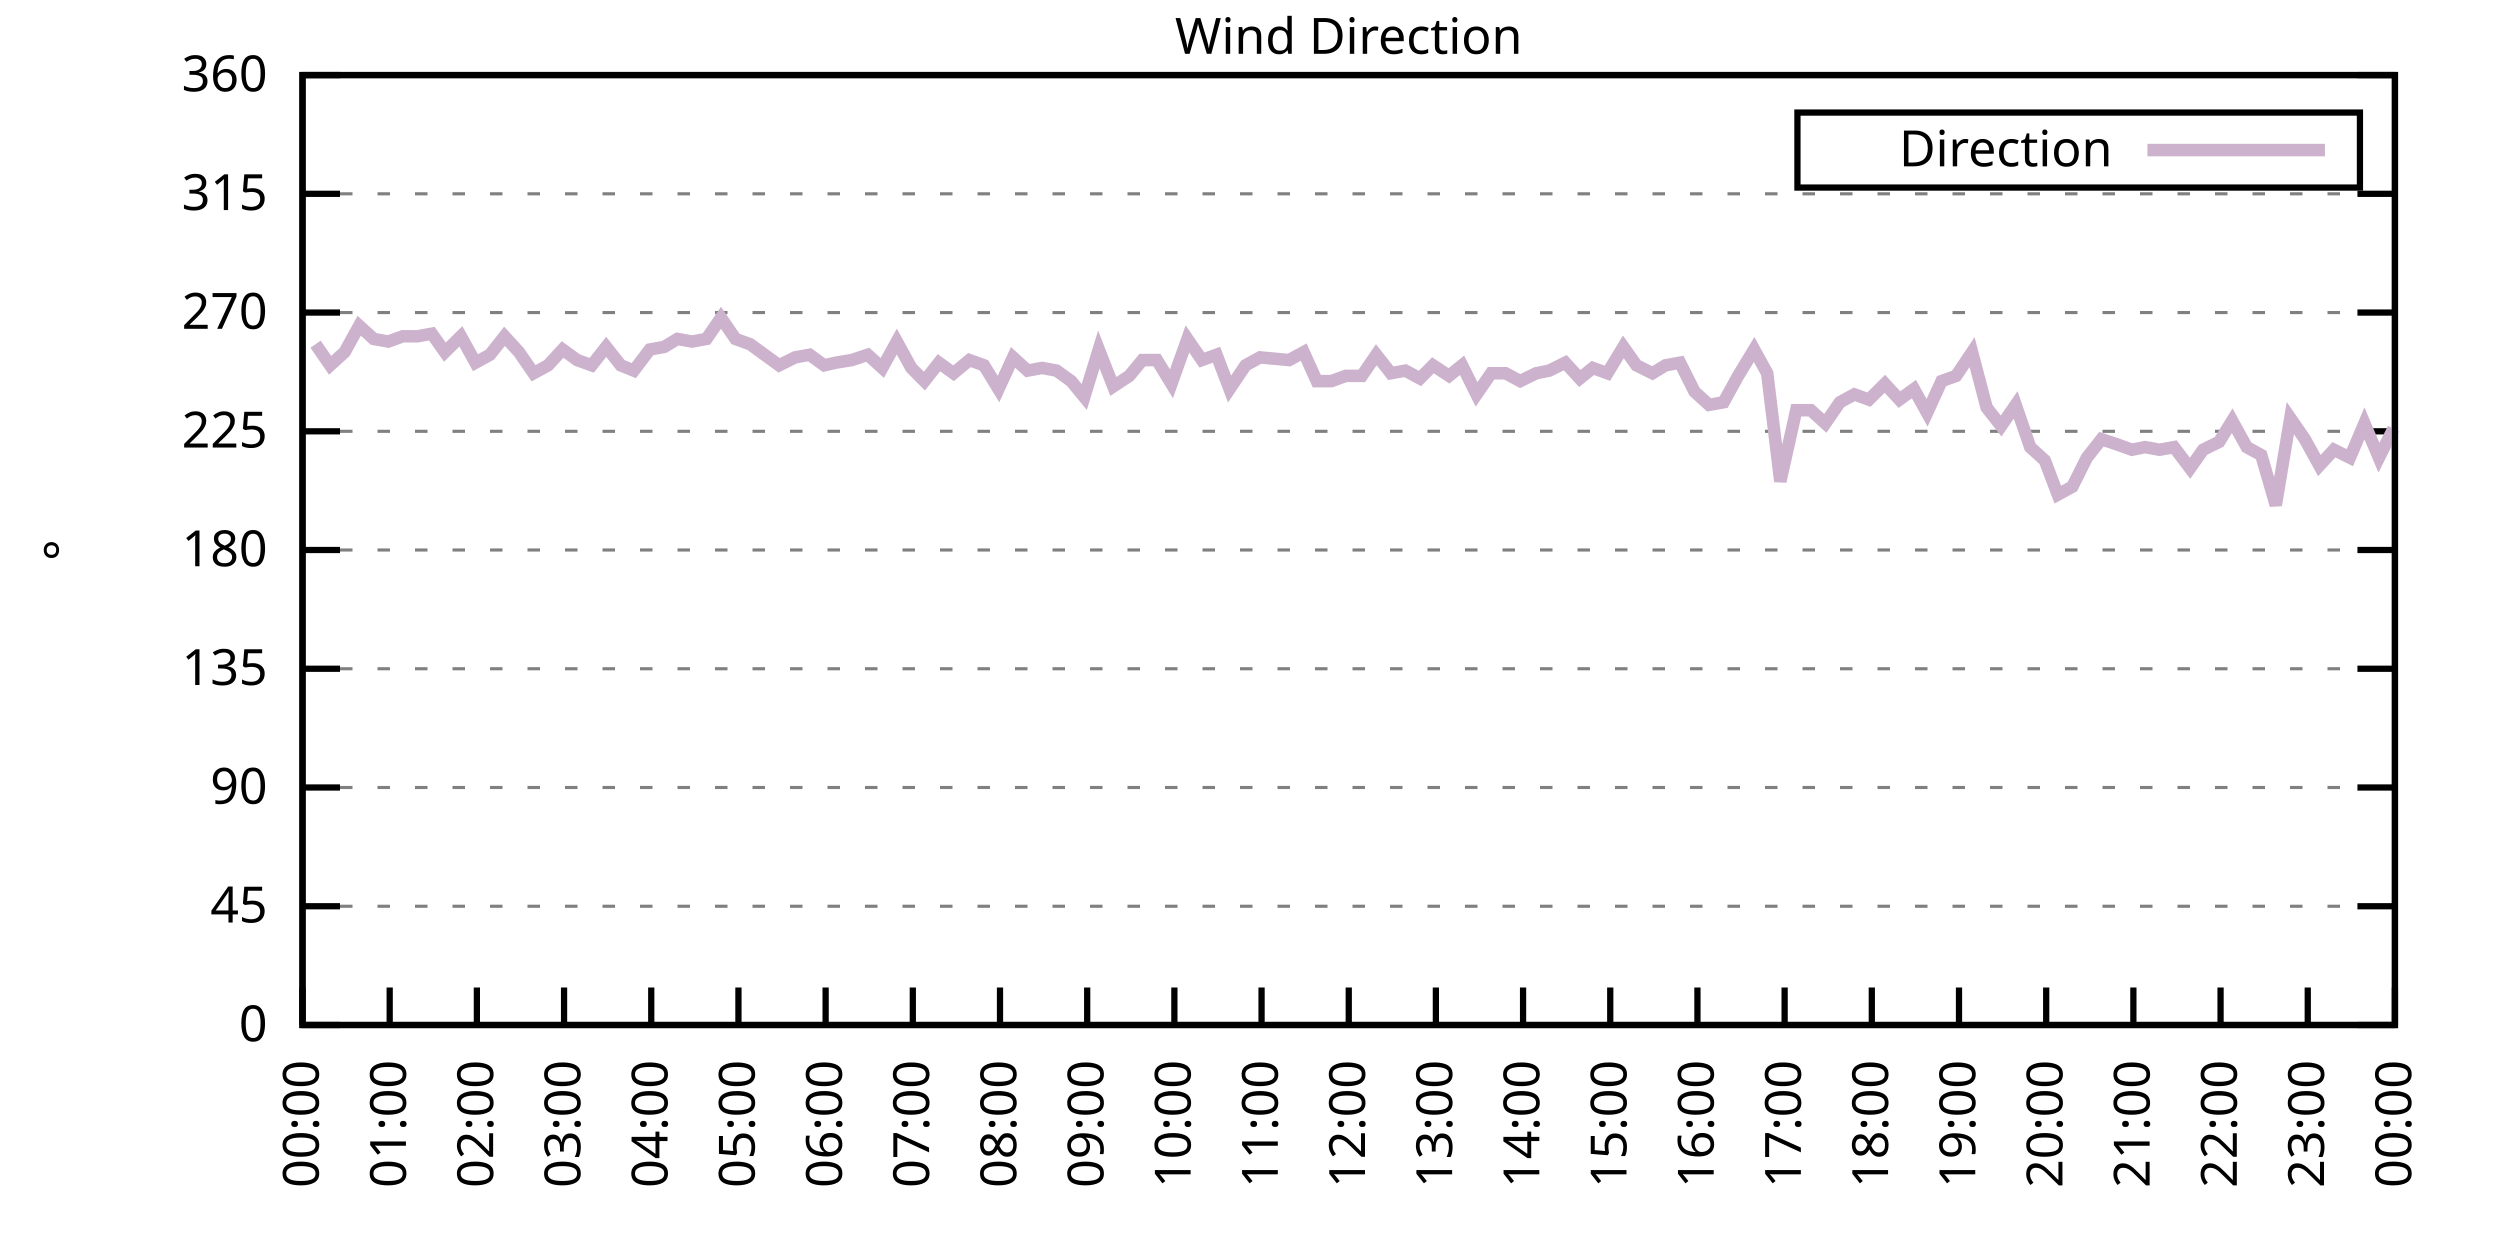
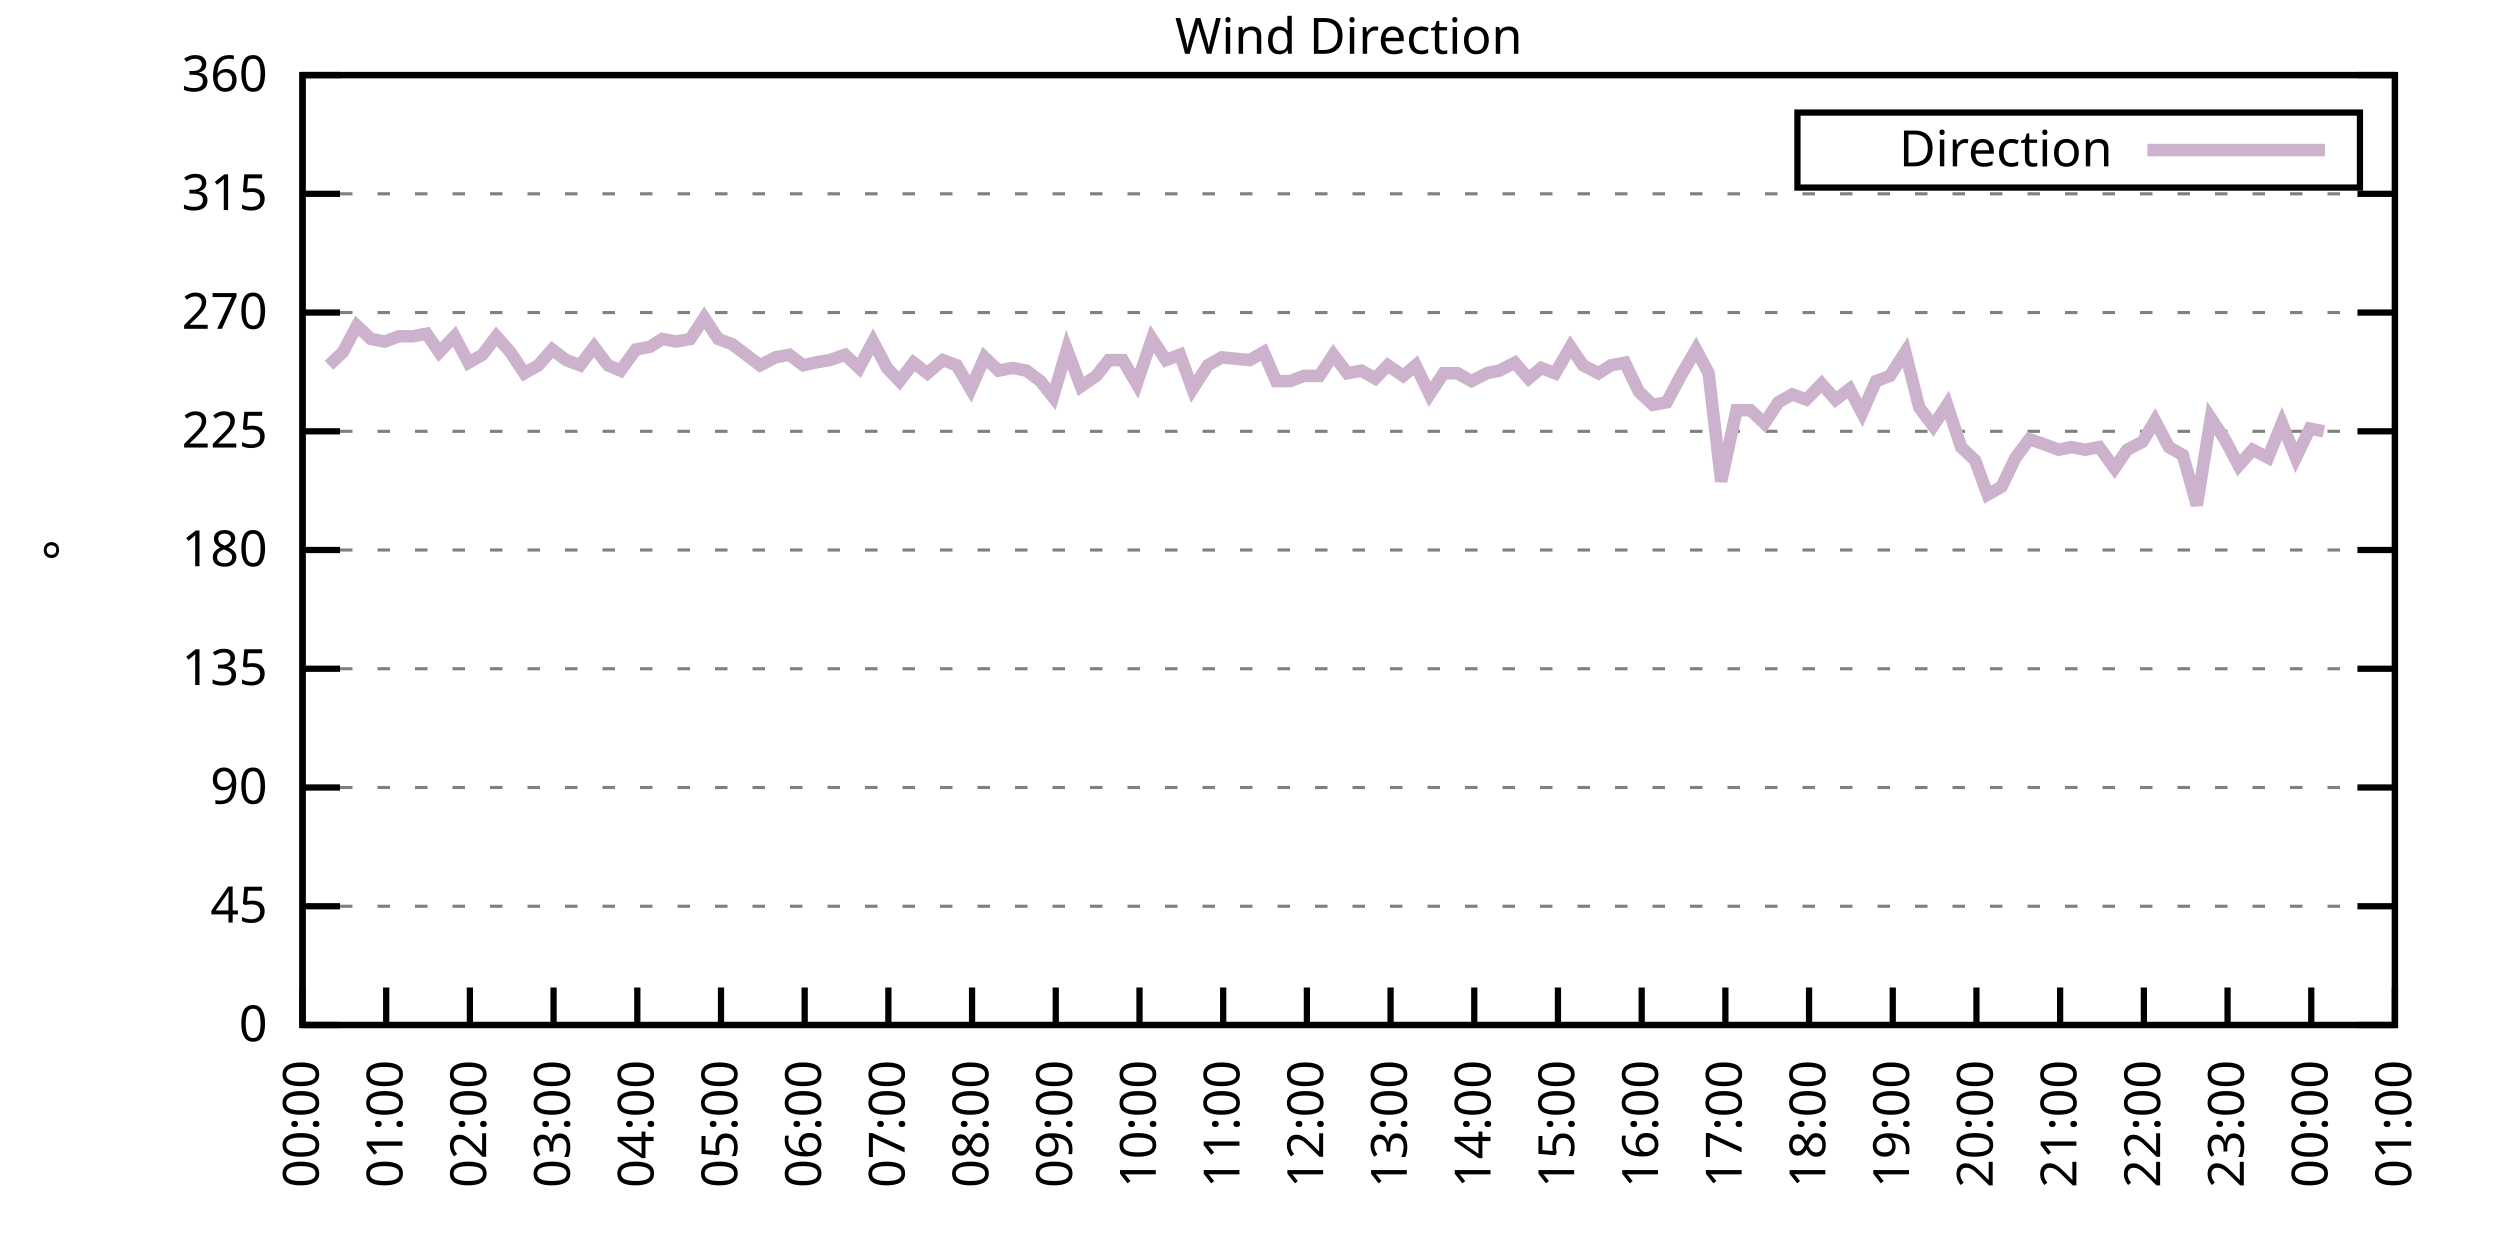
<svg xmlns="http://www.w3.org/2000/svg" xmlns:xlink="http://www.w3.org/1999/xlink" width="400" height="200" viewBox="0 0 400 200">
  <g id="gnuplot_canvas">
    <rect x="0" y="0" width="400" height="200" fill="none" />
    <defs>
      <circle id="gpDot" r="0.5" stroke-width="0.5" stroke="currentColor" />
      <path id="gpPt0" stroke-width="0.333" stroke="currentColor" d="M-1,0 h2 M0,-1 v2" />
      <path id="gpPt1" stroke-width="0.333" stroke="currentColor" d="M-1,-1 L1,1 M1,-1 L-1,1" />
      <path id="gpPt2" stroke-width="0.333" stroke="currentColor" d="M-1,0 L1,0 M0,-1 L0,1 M-1,-1 L1,1 M-1,1 L1,-1" />
      <rect id="gpPt3" stroke-width="0.333" stroke="currentColor" x="-1" y="-1" width="2" height="2" />
      <rect id="gpPt4" stroke-width="0.333" stroke="currentColor" fill="currentColor" x="-1" y="-1" width="2" height="2" />
      <circle id="gpPt5" stroke-width="0.333" stroke="currentColor" cx="0" cy="0" r="1" />
      <use xlink:href="#gpPt5" id="gpPt6" fill="currentColor" stroke="none" />
      <path id="gpPt7" stroke-width="0.333" stroke="currentColor" d="M0,-1.33 L-1.33,0.67 L1.33,0.67 z" />
      <use xlink:href="#gpPt7" id="gpPt8" fill="currentColor" stroke="none" />
      <use xlink:href="#gpPt7" id="gpPt9" stroke="currentColor" transform="rotate(180)" />
      <use xlink:href="#gpPt9" id="gpPt10" fill="currentColor" stroke="none" />
      <use xlink:href="#gpPt3" id="gpPt11" stroke="currentColor" transform="rotate(45)" />
      <use xlink:href="#gpPt11" id="gpPt12" fill="currentColor" stroke="none" />
      <path id="gpPt13" stroke-width="0.333" stroke="currentColor" d="M0,1.330 L1.265,0.411 L0.782,-1.067 L-0.782,-1.076 L-1.265,0.411 z" />
      <use xlink:href="#gpPt13" id="gpPt14" fill="currentColor" stroke="none" />
      <filter id="textbox" filterUnits="objectBoundingBox" x="0" y="0" height="1" width="1">
        <feFlood flood-color="white" flood-opacity="1" result="bgnd" />
        <feComposite in="SourceGraphic" in2="bgnd" operator="atop" />
      </filter>
      <filter id="greybox" filterUnits="objectBoundingBox" x="0" y="0" height="1" width="1">
        <feFlood flood-color="lightgrey" flood-opacity="1" result="grey" />
        <feComposite in="SourceGraphic" in2="grey" operator="atop" />
      </filter>
    </defs>
    <g fill="none" color="white" stroke="currentColor" stroke-width="1.00" stroke-linecap="butt" stroke-linejoin="miter">
</g>
    <g fill="none" color="black" stroke="currentColor" stroke-width="1.00" stroke-linecap="butt" stroke-linejoin="miter">
      <g stroke="none" shape-rendering="crispEdges">
        <polygon fill="rgb(255, 255, 255)" points="48.40,164.00 383.18,164.00 383.18,12.02 48.40,12.02 " />
      </g>
    </g>
    <g fill="none" color="black" stroke="currentColor" stroke-width="1.00" stroke-linecap="butt" stroke-linejoin="miter">
</g>
    <g fill="none" color="black" stroke="black" stroke-width="0.50" stroke-linecap="butt" stroke-linejoin="miter">
</g>
    <g fill="none" color="gray" stroke="currentColor" stroke-width="0.50" stroke-linecap="butt" stroke-linejoin="miter">
      <path stroke="gray" stroke-dasharray="2,4" class="gridline" d="M48.40,164.00 L383.19,164.00  " />
    </g>
    <g fill="none" color="gray" stroke="gray" stroke-width="1.00" stroke-linecap="butt" stroke-linejoin="miter">
</g>
    <g fill="none" color="black" stroke="currentColor" stroke-width="1.00" stroke-linecap="butt" stroke-linejoin="miter">
      <path stroke="black" d="M48.40,164.00 L54.40,164.00 M383.19,164.00 L377.19,164.00  " />
      <g transform="translate(42.80,166.60)" stroke="none" fill="black" font-family="Sans" font-size="8.00" text-anchor="end">
        <text>
          <tspan font-family="Sans"> 0</tspan>
        </text>
      </g>
    </g>
    <g fill="none" color="black" stroke="currentColor" stroke-width="1.00" stroke-linecap="butt" stroke-linejoin="miter">
</g>
    <g fill="none" color="black" stroke="black" stroke-width="0.50" stroke-linecap="butt" stroke-linejoin="miter">
</g>
    <g fill="none" color="gray" stroke="currentColor" stroke-width="0.50" stroke-linecap="butt" stroke-linejoin="miter">
      <path stroke="gray" stroke-dasharray="2,4" class="gridline" d="M48.40,145.00 L383.19,145.00  " />
    </g>
    <g fill="none" color="gray" stroke="gray" stroke-width="1.00" stroke-linecap="butt" stroke-linejoin="miter">
</g>
    <g fill="none" color="black" stroke="currentColor" stroke-width="1.00" stroke-linecap="butt" stroke-linejoin="miter">
      <path stroke="black" d="M48.40,145.00 L54.40,145.00 M383.19,145.00 L377.19,145.00  " />
      <g transform="translate(42.80,147.60)" stroke="none" fill="black" font-family="Sans" font-size="8.00" text-anchor="end">
        <text>
          <tspan font-family="Sans"> 45</tspan>
        </text>
      </g>
    </g>
    <g fill="none" color="black" stroke="currentColor" stroke-width="1.00" stroke-linecap="butt" stroke-linejoin="miter">
</g>
    <g fill="none" color="black" stroke="black" stroke-width="0.50" stroke-linecap="butt" stroke-linejoin="miter">
</g>
    <g fill="none" color="gray" stroke="currentColor" stroke-width="0.50" stroke-linecap="butt" stroke-linejoin="miter">
      <path stroke="gray" stroke-dasharray="2,4" class="gridline" d="M48.40,126.00 L383.19,126.00  " />
    </g>
    <g fill="none" color="gray" stroke="gray" stroke-width="1.00" stroke-linecap="butt" stroke-linejoin="miter">
</g>
    <g fill="none" color="black" stroke="currentColor" stroke-width="1.00" stroke-linecap="butt" stroke-linejoin="miter">
      <path stroke="black" d="M48.40,126.00 L54.40,126.00 M383.19,126.00 L377.19,126.00  " />
      <g transform="translate(42.80,128.60)" stroke="none" fill="black" font-family="Sans" font-size="8.00" text-anchor="end">
        <text>
          <tspan font-family="Sans"> 90</tspan>
        </text>
      </g>
    </g>
    <g fill="none" color="black" stroke="currentColor" stroke-width="1.00" stroke-linecap="butt" stroke-linejoin="miter">
</g>
    <g fill="none" color="black" stroke="black" stroke-width="0.50" stroke-linecap="butt" stroke-linejoin="miter">
</g>
    <g fill="none" color="gray" stroke="currentColor" stroke-width="0.50" stroke-linecap="butt" stroke-linejoin="miter">
      <path stroke="gray" stroke-dasharray="2,4" class="gridline" d="M48.40,107.00 L383.19,107.00  " />
    </g>
    <g fill="none" color="gray" stroke="gray" stroke-width="1.00" stroke-linecap="butt" stroke-linejoin="miter">
</g>
    <g fill="none" color="black" stroke="currentColor" stroke-width="1.00" stroke-linecap="butt" stroke-linejoin="miter">
      <path stroke="black" d="M48.40,107.00 L54.40,107.00 M383.19,107.00 L377.19,107.00  " />
      <g transform="translate(42.80,109.60)" stroke="none" fill="black" font-family="Sans" font-size="8.00" text-anchor="end">
        <text>
          <tspan font-family="Sans"> 135</tspan>
        </text>
      </g>
    </g>
    <g fill="none" color="black" stroke="currentColor" stroke-width="1.00" stroke-linecap="butt" stroke-linejoin="miter">
</g>
    <g fill="none" color="black" stroke="black" stroke-width="0.50" stroke-linecap="butt" stroke-linejoin="miter">
</g>
    <g fill="none" color="gray" stroke="currentColor" stroke-width="0.50" stroke-linecap="butt" stroke-linejoin="miter">
      <path stroke="gray" stroke-dasharray="2,4" class="gridline" d="M48.40,88.00 L383.19,88.00  " />
    </g>
    <g fill="none" color="gray" stroke="gray" stroke-width="1.00" stroke-linecap="butt" stroke-linejoin="miter">
</g>
    <g fill="none" color="black" stroke="currentColor" stroke-width="1.00" stroke-linecap="butt" stroke-linejoin="miter">
      <path stroke="black" d="M48.40,88.00 L54.40,88.00 M383.19,88.00 L377.19,88.00  " />
      <g transform="translate(42.80,90.60)" stroke="none" fill="black" font-family="Sans" font-size="8.00" text-anchor="end">
        <text>
          <tspan font-family="Sans"> 180</tspan>
        </text>
      </g>
    </g>
    <g fill="none" color="black" stroke="currentColor" stroke-width="1.00" stroke-linecap="butt" stroke-linejoin="miter">
</g>
    <g fill="none" color="black" stroke="black" stroke-width="0.50" stroke-linecap="butt" stroke-linejoin="miter">
</g>
    <g fill="none" color="gray" stroke="currentColor" stroke-width="0.50" stroke-linecap="butt" stroke-linejoin="miter">
      <path stroke="gray" stroke-dasharray="2,4" class="gridline" d="M48.40,69.01 L383.19,69.01  " />
    </g>
    <g fill="none" color="gray" stroke="gray" stroke-width="1.00" stroke-linecap="butt" stroke-linejoin="miter">
</g>
    <g fill="none" color="black" stroke="currentColor" stroke-width="1.00" stroke-linecap="butt" stroke-linejoin="miter">
      <path stroke="black" d="M48.40,69.01 L54.40,69.01 M383.19,69.01 L377.19,69.01  " />
      <g transform="translate(42.80,71.61)" stroke="none" fill="black" font-family="Sans" font-size="8.00" text-anchor="end">
        <text>
          <tspan font-family="Sans"> 225</tspan>
        </text>
      </g>
    </g>
    <g fill="none" color="black" stroke="currentColor" stroke-width="1.00" stroke-linecap="butt" stroke-linejoin="miter">
</g>
    <g fill="none" color="black" stroke="black" stroke-width="0.50" stroke-linecap="butt" stroke-linejoin="miter">
</g>
    <g fill="none" color="gray" stroke="currentColor" stroke-width="0.50" stroke-linecap="butt" stroke-linejoin="miter">
      <path stroke="gray" stroke-dasharray="2,4" class="gridline" d="M48.40,50.01 L383.19,50.01  " />
    </g>
    <g fill="none" color="gray" stroke="gray" stroke-width="1.00" stroke-linecap="butt" stroke-linejoin="miter">
</g>
    <g fill="none" color="black" stroke="currentColor" stroke-width="1.00" stroke-linecap="butt" stroke-linejoin="miter">
      <path stroke="black" d="M48.40,50.01 L54.40,50.01 M383.19,50.01 L377.19,50.01  " />
      <g transform="translate(42.80,52.61)" stroke="none" fill="black" font-family="Sans" font-size="8.00" text-anchor="end">
        <text>
          <tspan font-family="Sans"> 270</tspan>
        </text>
      </g>
    </g>
    <g fill="none" color="black" stroke="currentColor" stroke-width="1.00" stroke-linecap="butt" stroke-linejoin="miter">
</g>
    <g fill="none" color="black" stroke="black" stroke-width="0.50" stroke-linecap="butt" stroke-linejoin="miter">
</g>
    <g fill="none" color="gray" stroke="currentColor" stroke-width="0.50" stroke-linecap="butt" stroke-linejoin="miter">
      <path stroke="gray" stroke-dasharray="2,4" class="gridline" d="M48.40,31.01 L383.19,31.01  " />
    </g>
    <g fill="none" color="gray" stroke="gray" stroke-width="1.00" stroke-linecap="butt" stroke-linejoin="miter">
</g>
    <g fill="none" color="black" stroke="currentColor" stroke-width="1.00" stroke-linecap="butt" stroke-linejoin="miter">
      <path stroke="black" d="M48.40,31.01 L54.40,31.01 M383.19,31.01 L377.19,31.01  " />
      <g transform="translate(42.80,33.61)" stroke="none" fill="black" font-family="Sans" font-size="8.00" text-anchor="end">
        <text>
          <tspan font-family="Sans"> 315</tspan>
        </text>
      </g>
    </g>
    <g fill="none" color="black" stroke="currentColor" stroke-width="1.00" stroke-linecap="butt" stroke-linejoin="miter">
</g>
    <g fill="none" color="black" stroke="black" stroke-width="0.50" stroke-linecap="butt" stroke-linejoin="miter">
</g>
    <g fill="none" color="gray" stroke="currentColor" stroke-width="0.50" stroke-linecap="butt" stroke-linejoin="miter">
      <path stroke="gray" stroke-dasharray="2,4" class="gridline" d="M48.40,12.01 L383.19,12.01  " />
    </g>
    <g fill="none" color="gray" stroke="gray" stroke-width="1.00" stroke-linecap="butt" stroke-linejoin="miter">
</g>
    <g fill="none" color="black" stroke="currentColor" stroke-width="1.00" stroke-linecap="butt" stroke-linejoin="miter">
      <path stroke="black" d="M48.40,12.01 L54.40,12.01 M383.19,12.01 L377.19,12.01  " />
      <g transform="translate(42.80,14.61)" stroke="none" fill="black" font-family="Sans" font-size="8.00" text-anchor="end">
        <text>
          <tspan font-family="Sans"> 360</tspan>
        </text>
      </g>
    </g>
    <g fill="none" color="black" stroke="currentColor" stroke-width="1.00" stroke-linecap="butt" stroke-linejoin="miter">
      <path stroke="black" d="M48.40,164.00 L48.40,158.00  " />
      <g transform="translate(51.00,169.60) rotate(270.00)" stroke="none" fill="black" font-family="Sans" font-size="8.00" text-anchor="end">
        <text>
          <tspan font-family="Sans">00:00</tspan>
        </text>
      </g>
    </g>
    <g fill="none" color="black" stroke="currentColor" stroke-width="1.00" stroke-linecap="butt" stroke-linejoin="miter">
-       <path stroke="black" d="M62.35,164.00 L62.35,158.00  " />
-       <g transform="translate(64.95,169.60) rotate(270.00)" stroke="none" fill="black" font-family="Sans" font-size="8.00" text-anchor="end">
+       <path stroke="black" d="M61.79,164.00 L61.79,158.00  " />
+       <g transform="translate(64.39,169.60) rotate(270.00)" stroke="none" fill="black" font-family="Sans" font-size="8.00" text-anchor="end">
        <text>
          <tspan font-family="Sans">01:00</tspan>
        </text>
      </g>
    </g>
    <g fill="none" color="black" stroke="currentColor" stroke-width="1.00" stroke-linecap="butt" stroke-linejoin="miter">
-       <path stroke="black" d="M76.30,164.00 L76.30,158.00  " />
-       <g transform="translate(78.90,169.60) rotate(270.00)" stroke="none" fill="black" font-family="Sans" font-size="8.00" text-anchor="end">
+       <path stroke="black" d="M75.18,164.00 L75.18,158.00  " />
+       <g transform="translate(77.78,169.60) rotate(270.00)" stroke="none" fill="black" font-family="Sans" font-size="8.00" text-anchor="end">
        <text>
          <tspan font-family="Sans">02:00</tspan>
        </text>
      </g>
    </g>
    <g fill="none" color="black" stroke="currentColor" stroke-width="1.00" stroke-linecap="butt" stroke-linejoin="miter">
-       <path stroke="black" d="M90.25,164.00 L90.25,158.00  " />
-       <g transform="translate(92.85,169.60) rotate(270.00)" stroke="none" fill="black" font-family="Sans" font-size="8.00" text-anchor="end">
+       <path stroke="black" d="M88.57,164.00 L88.57,158.00  " />
+       <g transform="translate(91.17,169.60) rotate(270.00)" stroke="none" fill="black" font-family="Sans" font-size="8.00" text-anchor="end">
        <text>
          <tspan font-family="Sans">03:00</tspan>
        </text>
      </g>
    </g>
    <g fill="none" color="black" stroke="currentColor" stroke-width="1.00" stroke-linecap="butt" stroke-linejoin="miter">
-       <path stroke="black" d="M104.20,164.00 L104.20,158.00  " />
-       <g transform="translate(106.80,169.60) rotate(270.00)" stroke="none" fill="black" font-family="Sans" font-size="8.00" text-anchor="end">
+       <path stroke="black" d="M101.97,164.00 L101.97,158.00  " />
+       <g transform="translate(104.57,169.60) rotate(270.00)" stroke="none" fill="black" font-family="Sans" font-size="8.00" text-anchor="end">
        <text>
          <tspan font-family="Sans">04:00</tspan>
        </text>
      </g>
    </g>
    <g fill="none" color="black" stroke="currentColor" stroke-width="1.00" stroke-linecap="butt" stroke-linejoin="miter">
-       <path stroke="black" d="M118.15,164.00 L118.15,158.00  " />
-       <g transform="translate(120.75,169.60) rotate(270.00)" stroke="none" fill="black" font-family="Sans" font-size="8.00" text-anchor="end">
+       <path stroke="black" d="M115.36,164.00 L115.36,158.00  " />
+       <g transform="translate(117.96,169.60) rotate(270.00)" stroke="none" fill="black" font-family="Sans" font-size="8.00" text-anchor="end">
        <text>
          <tspan font-family="Sans">05:00</tspan>
        </text>
      </g>
    </g>
    <g fill="none" color="black" stroke="currentColor" stroke-width="1.00" stroke-linecap="butt" stroke-linejoin="miter">
-       <path stroke="black" d="M132.10,164.00 L132.10,158.00  " />
-       <g transform="translate(134.70,169.60) rotate(270.00)" stroke="none" fill="black" font-family="Sans" font-size="8.00" text-anchor="end">
+       <path stroke="black" d="M128.75,164.00 L128.75,158.00  " />
+       <g transform="translate(131.35,169.60) rotate(270.00)" stroke="none" fill="black" font-family="Sans" font-size="8.00" text-anchor="end">
        <text>
          <tspan font-family="Sans">06:00</tspan>
        </text>
      </g>
    </g>
    <g fill="none" color="black" stroke="currentColor" stroke-width="1.00" stroke-linecap="butt" stroke-linejoin="miter">
-       <path stroke="black" d="M146.05,164.00 L146.05,158.00  " />
-       <g transform="translate(148.65,169.60) rotate(270.00)" stroke="none" fill="black" font-family="Sans" font-size="8.00" text-anchor="end">
+       <path stroke="black" d="M142.14,164.00 L142.14,158.00  " />
+       <g transform="translate(144.74,169.60) rotate(270.00)" stroke="none" fill="black" font-family="Sans" font-size="8.00" text-anchor="end">
        <text>
          <tspan font-family="Sans">07:00</tspan>
        </text>
      </g>
    </g>
    <g fill="none" color="black" stroke="currentColor" stroke-width="1.00" stroke-linecap="butt" stroke-linejoin="miter">
-       <path stroke="black" d="M160.00,164.00 L160.00,158.00  " />
-       <g transform="translate(162.60,169.60) rotate(270.00)" stroke="none" fill="black" font-family="Sans" font-size="8.00" text-anchor="end">
+       <path stroke="black" d="M155.53,164.00 L155.53,158.00  " />
+       <g transform="translate(158.13,169.60) rotate(270.00)" stroke="none" fill="black" font-family="Sans" font-size="8.00" text-anchor="end">
        <text>
          <tspan font-family="Sans">08:00</tspan>
        </text>
      </g>
    </g>
    <g fill="none" color="black" stroke="currentColor" stroke-width="1.00" stroke-linecap="butt" stroke-linejoin="miter">
-       <path stroke="black" d="M173.95,164.00 L173.95,158.00  " />
-       <g transform="translate(176.55,169.60) rotate(270.00)" stroke="none" fill="black" font-family="Sans" font-size="8.00" text-anchor="end">
+       <path stroke="black" d="M168.92,164.00 L168.92,158.00  " />
+       <g transform="translate(171.52,169.60) rotate(270.00)" stroke="none" fill="black" font-family="Sans" font-size="8.00" text-anchor="end">
        <text>
          <tspan font-family="Sans">09:00</tspan>
        </text>
      </g>
    </g>
    <g fill="none" color="black" stroke="currentColor" stroke-width="1.00" stroke-linecap="butt" stroke-linejoin="miter">
-       <path stroke="black" d="M187.90,164.00 L187.90,158.00  " />
-       <g transform="translate(190.50,169.60) rotate(270.00)" stroke="none" fill="black" font-family="Sans" font-size="8.00" text-anchor="end">
+       <path stroke="black" d="M182.32,164.00 L182.32,158.00  " />
+       <g transform="translate(184.92,169.60) rotate(270.00)" stroke="none" fill="black" font-family="Sans" font-size="8.00" text-anchor="end">
        <text>
          <tspan font-family="Sans">10:00</tspan>
        </text>
      </g>
    </g>
    <g fill="none" color="black" stroke="currentColor" stroke-width="1.00" stroke-linecap="butt" stroke-linejoin="miter">
-       <path stroke="black" d="M201.85,164.00 L201.85,158.00  " />
-       <g transform="translate(204.45,169.60) rotate(270.00)" stroke="none" fill="black" font-family="Sans" font-size="8.00" text-anchor="end">
+       <path stroke="black" d="M195.71,164.00 L195.71,158.00  " />
+       <g transform="translate(198.31,169.60) rotate(270.00)" stroke="none" fill="black" font-family="Sans" font-size="8.00" text-anchor="end">
        <text>
          <tspan font-family="Sans">11:00</tspan>
        </text>
      </g>
    </g>
    <g fill="none" color="black" stroke="currentColor" stroke-width="1.00" stroke-linecap="butt" stroke-linejoin="miter">
-       <path stroke="black" d="M215.80,164.00 L215.80,158.00  " />
-       <g transform="translate(218.40,169.60) rotate(270.00)" stroke="none" fill="black" font-family="Sans" font-size="8.00" text-anchor="end">
+       <path stroke="black" d="M209.10,164.00 L209.10,158.00  " />
+       <g transform="translate(211.70,169.60) rotate(270.00)" stroke="none" fill="black" font-family="Sans" font-size="8.00" text-anchor="end">
        <text>
          <tspan font-family="Sans">12:00</tspan>
        </text>
      </g>
    </g>
    <g fill="none" color="black" stroke="currentColor" stroke-width="1.00" stroke-linecap="butt" stroke-linejoin="miter">
-       <path stroke="black" d="M229.74,164.00 L229.74,158.00  " />
-       <g transform="translate(232.34,169.60) rotate(270.00)" stroke="none" fill="black" font-family="Sans" font-size="8.00" text-anchor="end">
+       <path stroke="black" d="M222.49,164.00 L222.49,158.00  " />
+       <g transform="translate(225.09,169.60) rotate(270.00)" stroke="none" fill="black" font-family="Sans" font-size="8.00" text-anchor="end">
        <text>
          <tspan font-family="Sans">13:00</tspan>
        </text>
      </g>
    </g>
    <g fill="none" color="black" stroke="currentColor" stroke-width="1.00" stroke-linecap="butt" stroke-linejoin="miter">
-       <path stroke="black" d="M243.69,164.00 L243.69,158.00  " />
-       <g transform="translate(246.29,169.60) rotate(270.00)" stroke="none" fill="black" font-family="Sans" font-size="8.00" text-anchor="end">
+       <path stroke="black" d="M235.88,164.00 L235.88,158.00  " />
+       <g transform="translate(238.48,169.60) rotate(270.00)" stroke="none" fill="black" font-family="Sans" font-size="8.00" text-anchor="end">
        <text>
          <tspan font-family="Sans">14:00</tspan>
        </text>
      </g>
    </g>
    <g fill="none" color="black" stroke="currentColor" stroke-width="1.00" stroke-linecap="butt" stroke-linejoin="miter">
-       <path stroke="black" d="M257.64,164.00 L257.64,158.00  " />
-       <g transform="translate(260.24,169.60) rotate(270.00)" stroke="none" fill="black" font-family="Sans" font-size="8.00" text-anchor="end">
+       <path stroke="black" d="M249.27,164.00 L249.27,158.00  " />
+       <g transform="translate(251.87,169.60) rotate(270.00)" stroke="none" fill="black" font-family="Sans" font-size="8.00" text-anchor="end">
        <text>
          <tspan font-family="Sans">15:00</tspan>
        </text>
      </g>
    </g>
    <g fill="none" color="black" stroke="currentColor" stroke-width="1.00" stroke-linecap="butt" stroke-linejoin="miter">
-       <path stroke="black" d="M271.59,164.00 L271.59,158.00  " />
-       <g transform="translate(274.19,169.60) rotate(270.00)" stroke="none" fill="black" font-family="Sans" font-size="8.00" text-anchor="end">
+       <path stroke="black" d="M262.67,164.00 L262.67,158.00  " />
+       <g transform="translate(265.27,169.60) rotate(270.00)" stroke="none" fill="black" font-family="Sans" font-size="8.00" text-anchor="end">
        <text>
          <tspan font-family="Sans">16:00</tspan>
        </text>
      </g>
    </g>
    <g fill="none" color="black" stroke="currentColor" stroke-width="1.00" stroke-linecap="butt" stroke-linejoin="miter">
-       <path stroke="black" d="M285.54,164.00 L285.54,158.00  " />
-       <g transform="translate(288.14,169.60) rotate(270.00)" stroke="none" fill="black" font-family="Sans" font-size="8.00" text-anchor="end">
+       <path stroke="black" d="M276.06,164.00 L276.06,158.00  " />
+       <g transform="translate(278.66,169.60) rotate(270.00)" stroke="none" fill="black" font-family="Sans" font-size="8.00" text-anchor="end">
        <text>
          <tspan font-family="Sans">17:00</tspan>
        </text>
      </g>
    </g>
    <g fill="none" color="black" stroke="currentColor" stroke-width="1.00" stroke-linecap="butt" stroke-linejoin="miter">
-       <path stroke="black" d="M299.49,164.00 L299.49,158.00  " />
-       <g transform="translate(302.09,169.60) rotate(270.00)" stroke="none" fill="black" font-family="Sans" font-size="8.00" text-anchor="end">
+       <path stroke="black" d="M289.45,164.00 L289.45,158.00  " />
+       <g transform="translate(292.05,169.60) rotate(270.00)" stroke="none" fill="black" font-family="Sans" font-size="8.00" text-anchor="end">
        <text>
          <tspan font-family="Sans">18:00</tspan>
        </text>
      </g>
    </g>
    <g fill="none" color="black" stroke="currentColor" stroke-width="1.00" stroke-linecap="butt" stroke-linejoin="miter">
-       <path stroke="black" d="M313.44,164.00 L313.44,158.00  " />
-       <g transform="translate(316.04,169.60) rotate(270.00)" stroke="none" fill="black" font-family="Sans" font-size="8.00" text-anchor="end">
+       <path stroke="black" d="M302.84,164.00 L302.84,158.00  " />
+       <g transform="translate(305.44,169.60) rotate(270.00)" stroke="none" fill="black" font-family="Sans" font-size="8.00" text-anchor="end">
        <text>
          <tspan font-family="Sans">19:00</tspan>
        </text>
      </g>
    </g>
    <g fill="none" color="black" stroke="currentColor" stroke-width="1.00" stroke-linecap="butt" stroke-linejoin="miter">
-       <path stroke="black" d="M327.39,164.00 L327.39,158.00  " />
-       <g transform="translate(329.99,169.60) rotate(270.00)" stroke="none" fill="black" font-family="Sans" font-size="8.00" text-anchor="end">
+       <path stroke="black" d="M316.23,164.00 L316.23,158.00  " />
+       <g transform="translate(318.83,169.60) rotate(270.00)" stroke="none" fill="black" font-family="Sans" font-size="8.00" text-anchor="end">
        <text>
          <tspan font-family="Sans">20:00</tspan>
        </text>
      </g>
    </g>
    <g fill="none" color="black" stroke="currentColor" stroke-width="1.00" stroke-linecap="butt" stroke-linejoin="miter">
-       <path stroke="black" d="M341.34,164.00 L341.34,158.00  " />
-       <g transform="translate(343.94,169.60) rotate(270.00)" stroke="none" fill="black" font-family="Sans" font-size="8.00" text-anchor="end">
+       <path stroke="black" d="M329.62,164.00 L329.62,158.00  " />
+       <g transform="translate(332.22,169.60) rotate(270.00)" stroke="none" fill="black" font-family="Sans" font-size="8.00" text-anchor="end">
        <text>
          <tspan font-family="Sans">21:00</tspan>
        </text>
      </g>
    </g>
    <g fill="none" color="black" stroke="currentColor" stroke-width="1.00" stroke-linecap="butt" stroke-linejoin="miter">
-       <path stroke="black" d="M355.29,164.00 L355.29,158.00  " />
-       <g transform="translate(357.89,169.60) rotate(270.00)" stroke="none" fill="black" font-family="Sans" font-size="8.00" text-anchor="end">
+       <path stroke="black" d="M343.02,164.00 L343.02,158.00  " />
+       <g transform="translate(345.62,169.60) rotate(270.00)" stroke="none" fill="black" font-family="Sans" font-size="8.00" text-anchor="end">
        <text>
          <tspan font-family="Sans">22:00</tspan>
        </text>
      </g>
    </g>
    <g fill="none" color="black" stroke="currentColor" stroke-width="1.00" stroke-linecap="butt" stroke-linejoin="miter">
-       <path stroke="black" d="M369.24,164.00 L369.24,158.00  " />
-       <g transform="translate(371.84,169.60) rotate(270.00)" stroke="none" fill="black" font-family="Sans" font-size="8.00" text-anchor="end">
+       <path stroke="black" d="M356.41,164.00 L356.41,158.00  " />
+       <g transform="translate(359.01,169.60) rotate(270.00)" stroke="none" fill="black" font-family="Sans" font-size="8.00" text-anchor="end">
        <text>
          <tspan font-family="Sans">23:00</tspan>
+         </text>
+       </g>
+     </g>
+     <g fill="none" color="black" stroke="currentColor" stroke-width="1.00" stroke-linecap="butt" stroke-linejoin="miter">
+       <path stroke="black" d="M369.80,164.00 L369.80,158.00  " />
+       <g transform="translate(372.40,169.60) rotate(270.00)" stroke="none" fill="black" font-family="Sans" font-size="8.00" text-anchor="end">
+         <text>
+           <tspan font-family="Sans">00:00</tspan>
        </text>
      </g>
    </g>
    <g fill="none" color="black" stroke="currentColor" stroke-width="1.00" stroke-linecap="butt" stroke-linejoin="miter">
      <path stroke="black" d="M383.19,164.00 L383.19,158.00  " />
      <g transform="translate(385.79,169.60) rotate(270.00)" stroke="none" fill="black" font-family="Sans" font-size="8.00" text-anchor="end">
        <text>
-           <tspan font-family="Sans">00:00</tspan>
+           <tspan font-family="Sans">01:00</tspan>
        </text>
      </g>
    </g>
    <g fill="none" color="black" stroke="currentColor" stroke-width="1.00" stroke-linecap="butt" stroke-linejoin="miter">
</g>
    <g fill="none" color="black" stroke="currentColor" stroke-width="1.00" stroke-linecap="butt" stroke-linejoin="miter">
      <path stroke="black" d="M48.40,12.01 L48.40,164.00 L383.19,164.00 L383.19,12.01 L48.40,12.01 Z  " />
    </g>
    <g fill="none" color="black" stroke="currentColor" stroke-width="1.00" stroke-linecap="butt" stroke-linejoin="miter">
</g>
    <g fill="none" color="black" stroke="currentColor" stroke-width="1.00" stroke-linecap="butt" stroke-linejoin="miter">
      <path stroke="black" d="M287.59,30.01 L287.59,18.01 L377.59,18.01 L377.59,30.01 L287.59,30.01 Z  " />
    </g>
    <g id="Wind_direction_plot_1">
      <g fill="none" color="white" stroke="black" stroke-width="2.00" stroke-linecap="butt" stroke-linejoin="miter">
</g>
      <g fill="none" color="black" stroke="currentColor" stroke-width="2.00" stroke-linecap="butt" stroke-linejoin="miter">
        <g transform="translate(337.99,26.61)" stroke="none" fill="black" font-family="Sans" font-size="8.00" text-anchor="end">
          <text>
            <tspan font-family="Sans">Direction</tspan>
          </text>
        </g>
      </g>
      <g fill="none" color="black" stroke="currentColor" stroke-width="2.00" stroke-linecap="butt" stroke-linejoin="miter">
-         <path stroke="rgb(204, 178, 204)" d="M343.59,24.01 L371.99,24.01 M50.49,55.07 L52.82,58.45 L55.14,56.34 L57.47,52.12 L59.79,54.23 L62.12,54.65   L64.44,53.81 L66.77,53.81 L69.09,53.39 L71.18,56.34 L73.74,53.81 L76.07,58.03 L78.39,56.76 L80.72,53.81   L83.04,56.34 L85.37,59.72 L87.69,58.45 L90.02,55.92 L92.34,57.61 L94.67,58.45 L96.99,55.50 L99.32,58.45   L101.41,59.30 L103.97,55.92 L106.29,55.50 L108.38,54.23 L110.71,54.65 L113.03,54.23 L115.36,50.85 L117.68,54.23   L120.01,55.07 L124.66,58.45 L127.22,57.18 L129.54,56.76 L131.87,58.45 L133.72,58.03 L136.28,57.61 L138.84,56.76   L141.16,58.87 L143.49,54.65 L145.81,58.87 L147.91,60.98 L150.23,58.03 L152.56,59.72 L155.11,57.61 L157.44,58.45   L159.76,62.25 L162.09,57.18 L164.41,59.30 L166.74,58.87 L169.06,59.30 L171.39,60.98 L173.48,63.52 L175.81,55.92   L178.13,61.83 L180.69,60.14 L182.78,57.61 L185.11,57.61 L187.43,61.41 L189.99,54.23 L192.31,57.61 L194.64,56.76   L196.73,62.25 L199.29,58.45 L201.61,57.18 L206.26,57.61 L208.59,56.34 L210.68,60.98 L213.01,60.98 L215.33,60.14   L217.89,60.14 L220.21,56.76 L222.54,59.72 L224.86,59.30 L227.19,60.56 L229.28,58.45 L231.84,60.14 L233.93,58.45   L236.25,63.10 L238.58,59.72 L240.90,59.72 L243.23,60.98 L245.79,59.72 L247.88,59.30 L250.44,58.03 L252.76,60.56   L254.85,58.87 L257.18,59.72 L259.74,55.50 L261.83,58.45 L264.39,59.72 L266.48,58.45 L268.80,58.03 L271.13,62.67   L273.45,64.78 L275.78,64.36 L278.10,60.14 L280.66,55.92 L282.75,59.72 L284.85,77.03 L287.40,65.63 L289.73,65.63   L292.05,67.74 L294.38,64.36 L296.70,63.10 L299.03,63.94 L301.58,61.41 L303.91,63.94 L306.23,62.25 L308.33,66.05   L310.65,60.98 L312.98,60.14 L315.53,56.34 L317.86,65.21 L320.18,68.16 L322.51,64.78 L324.83,71.54 L327.16,73.65   L329.25,79.14 L331.58,77.87 L333.90,73.23 L336.23,70.27 L338.78,71.12 L341.11,71.96 L343.20,71.54 L345.53,71.96   L347.85,71.54 L350.41,74.92 L352.50,71.96 L355.06,70.70 L357.15,67.32 L359.48,71.54 L361.80,72.81 L364.13,80.83   L366.45,66.90 L368.78,70.27 L371.10,74.49 L373.43,71.96 L375.98,73.23 L378.31,67.74 L380.63,73.23 L382.96,68.58    " />
+         <path stroke="rgb(204, 178, 204)" d="M343.59,24.01 L371.99,24.01 M52.64,58.45 L54.87,56.34 L57.10,52.12 L59.34,54.23 L61.57,54.65 L63.80,53.81   L66.03,53.81 L68.26,53.39 L70.27,56.34 L72.73,53.81 L74.96,58.03 L77.19,56.76 L79.42,53.81 L81.66,56.34   L83.89,59.72 L86.12,58.45 L88.35,55.92 L90.58,57.61 L92.82,58.45 L95.05,55.50 L97.28,58.45 L99.29,59.30   L101.74,55.92 L103.98,55.50 L105.98,54.23 L108.22,54.65 L110.45,54.23 L112.68,50.85 L114.91,54.23 L117.14,55.07   L121.61,58.45 L124.06,57.18 L126.29,56.76 L128.53,58.45 L130.31,58.03 L132.77,57.61 L135.22,56.76 L137.45,58.87   L139.69,54.65 L141.92,58.87 L143.93,60.98 L146.16,58.03 L148.39,59.72 L150.85,57.61 L153.08,58.45 L155.31,62.25   L157.54,57.18 L159.77,59.30 L162.01,58.87 L164.24,59.30 L166.47,60.98 L168.48,63.52 L170.71,55.92 L172.94,61.83   L175.40,60.14 L177.41,57.61 L179.64,57.61 L181.87,61.41 L184.32,54.23 L186.56,57.61 L188.79,56.76 L190.80,62.25   L193.25,58.45 L195.48,57.18 L199.95,57.61 L202.18,56.34 L204.19,60.98 L206.42,60.98 L208.65,60.14 L211.11,60.14   L213.34,56.76 L215.57,59.72 L217.80,59.30 L220.04,60.56 L222.04,58.45 L224.50,60.14 L226.51,58.45 L228.74,63.10   L230.97,59.72 L233.20,59.72 L235.44,60.98 L237.89,59.72 L239.90,59.30 L242.36,58.03 L244.59,60.56 L246.60,58.87   L248.83,59.72 L251.28,55.50 L253.29,58.45 L255.75,59.72 L257.76,58.45 L259.99,58.03 L262.22,62.67 L264.45,64.78   L266.68,64.36 L268.92,60.14 L271.37,55.92 L273.38,59.72 L275.39,77.03 L277.84,65.63 L280.07,65.63 L282.31,67.74   L284.54,64.36 L286.77,63.10 L289.00,63.94 L291.46,61.41 L293.69,63.94 L295.92,62.25 L297.93,66.05 L300.16,60.98   L302.39,60.14 L304.85,56.34 L307.08,65.21 L309.31,68.16 L311.54,64.78 L313.78,71.54 L316.01,73.65 L318.02,79.14   L320.25,77.87 L322.48,73.23 L324.71,70.27 L327.17,71.12 L329.40,71.96 L331.41,71.54 L333.64,71.96 L335.87,71.54   L338.33,74.92 L340.34,71.96 L342.79,70.70 L344.80,67.32 L347.03,71.54 L349.26,72.81 L351.50,80.83 L353.73,66.90   L355.96,70.27 L358.19,74.49 L360.42,71.96 L362.88,73.23 L365.11,67.74 L367.34,73.23 L369.58,68.58 L371.81,69.01    " />
      </g>
    </g>
    <g fill="none" color="black" stroke="currentColor" stroke-width="2.00" stroke-linecap="butt" stroke-linejoin="miter">
</g>
    <g fill="none" color="black" stroke="black" stroke-width="1.00" stroke-linecap="butt" stroke-linejoin="miter">
</g>
    <g fill="none" color="black" stroke="currentColor" stroke-width="1.00" stroke-linecap="butt" stroke-linejoin="miter">
      <path stroke="black" d="M48.40,12.01 L48.40,164.00 L383.19,164.00 L383.19,12.01 L48.40,12.01 Z  " />
      <g transform="translate(12.80,88.01) rotate(270.00)" stroke="none" fill="black" font-family="Sans" font-size="8.00" text-anchor="middle">
        <text>
          <tspan font-family="Sans">°</tspan>
        </text>
      </g>
    </g>
    <g fill="none" color="black" stroke="currentColor" stroke-width="1.00" stroke-linecap="butt" stroke-linejoin="miter">
</g>
    <g fill="none" color="black" stroke="currentColor" stroke-width="1.00" stroke-linecap="butt" stroke-linejoin="miter">
      <g transform="translate(215.79,8.61)" stroke="none" fill="black" font-family="Sans" font-size="8.00" text-anchor="middle">
        <text>
          <tspan font-family="Sans">Wind Direction</tspan>
        </text>
      </g>
    </g>
    <g fill="none" color="black" stroke="currentColor" stroke-width="1.00" stroke-linecap="butt" stroke-linejoin="miter">
</g>
  </g>
</svg>
